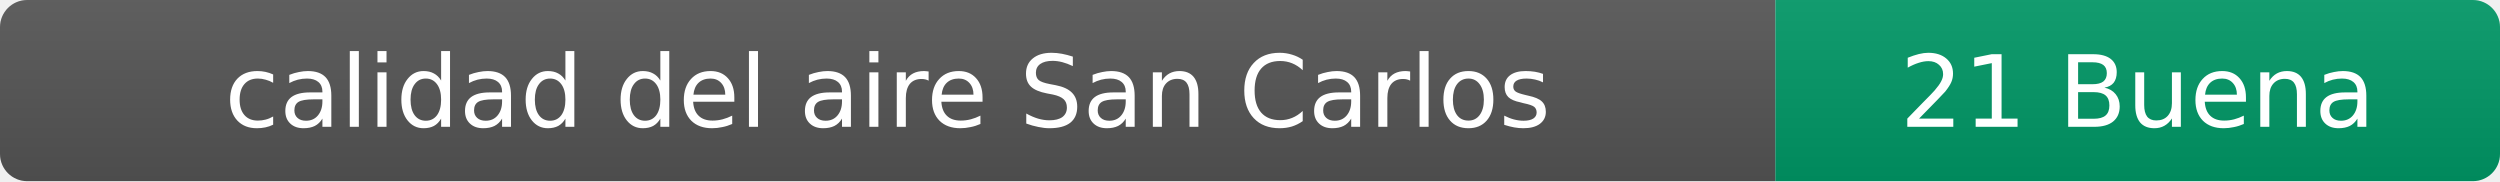
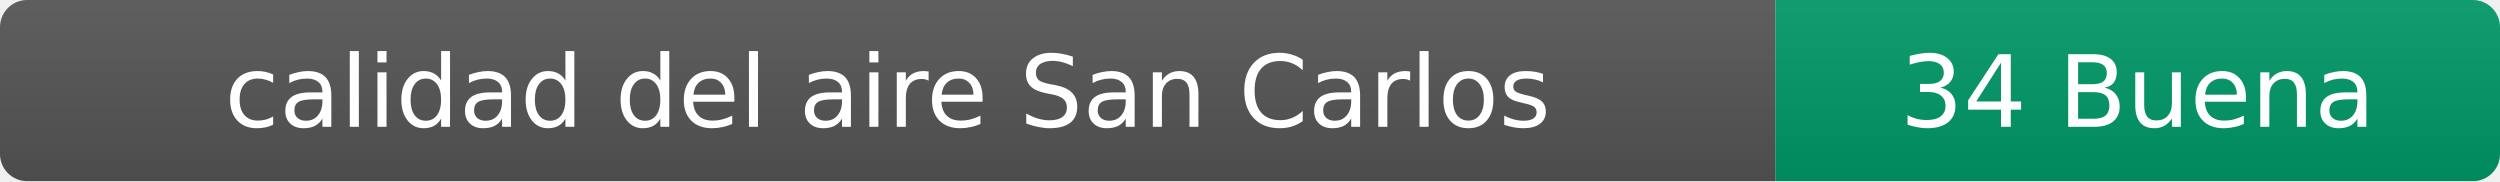
- <svg xmlns="http://www.w3.org/2000/svg" width="276" height="20" role="img" aria-label="calidad del aire: 21 Buena">
+ <svg xmlns="http://www.w3.org/2000/svg" width="276" height="20" role="img" aria-label="calidad del aire: 34 Buena">
  <linearGradient id="s" x2="0" y2="100%">
    <stop offset="0" stop-color="#bbb" stop-opacity=".1" />
    <stop offset="1" stop-opacity=".1" />
  </linearGradient>
  <clipPath id="r">
    <rect width="276" height="20" rx="3" fill="#fff" />
  </clipPath>
  <g clip-path="url(#r)">
    <rect width="196" height="20" fill="#555" />
    <rect x="196" width="80" height="20" fill="#009966" />
    <rect width="276" height="20" fill="url(#s)" />
  </g>
  <g fill="#fff" text-anchor="middle" font-family="Verdana,Geneva,DejaVu Sans,sans-serif" font-size="11">
    <text x="98" y="14">calidad del aire San Carlos</text>
-     <text x="236" y="14">21 Buena</text>
+     <text x="236" y="14">34 Buena</text>
  </g>
</svg>
